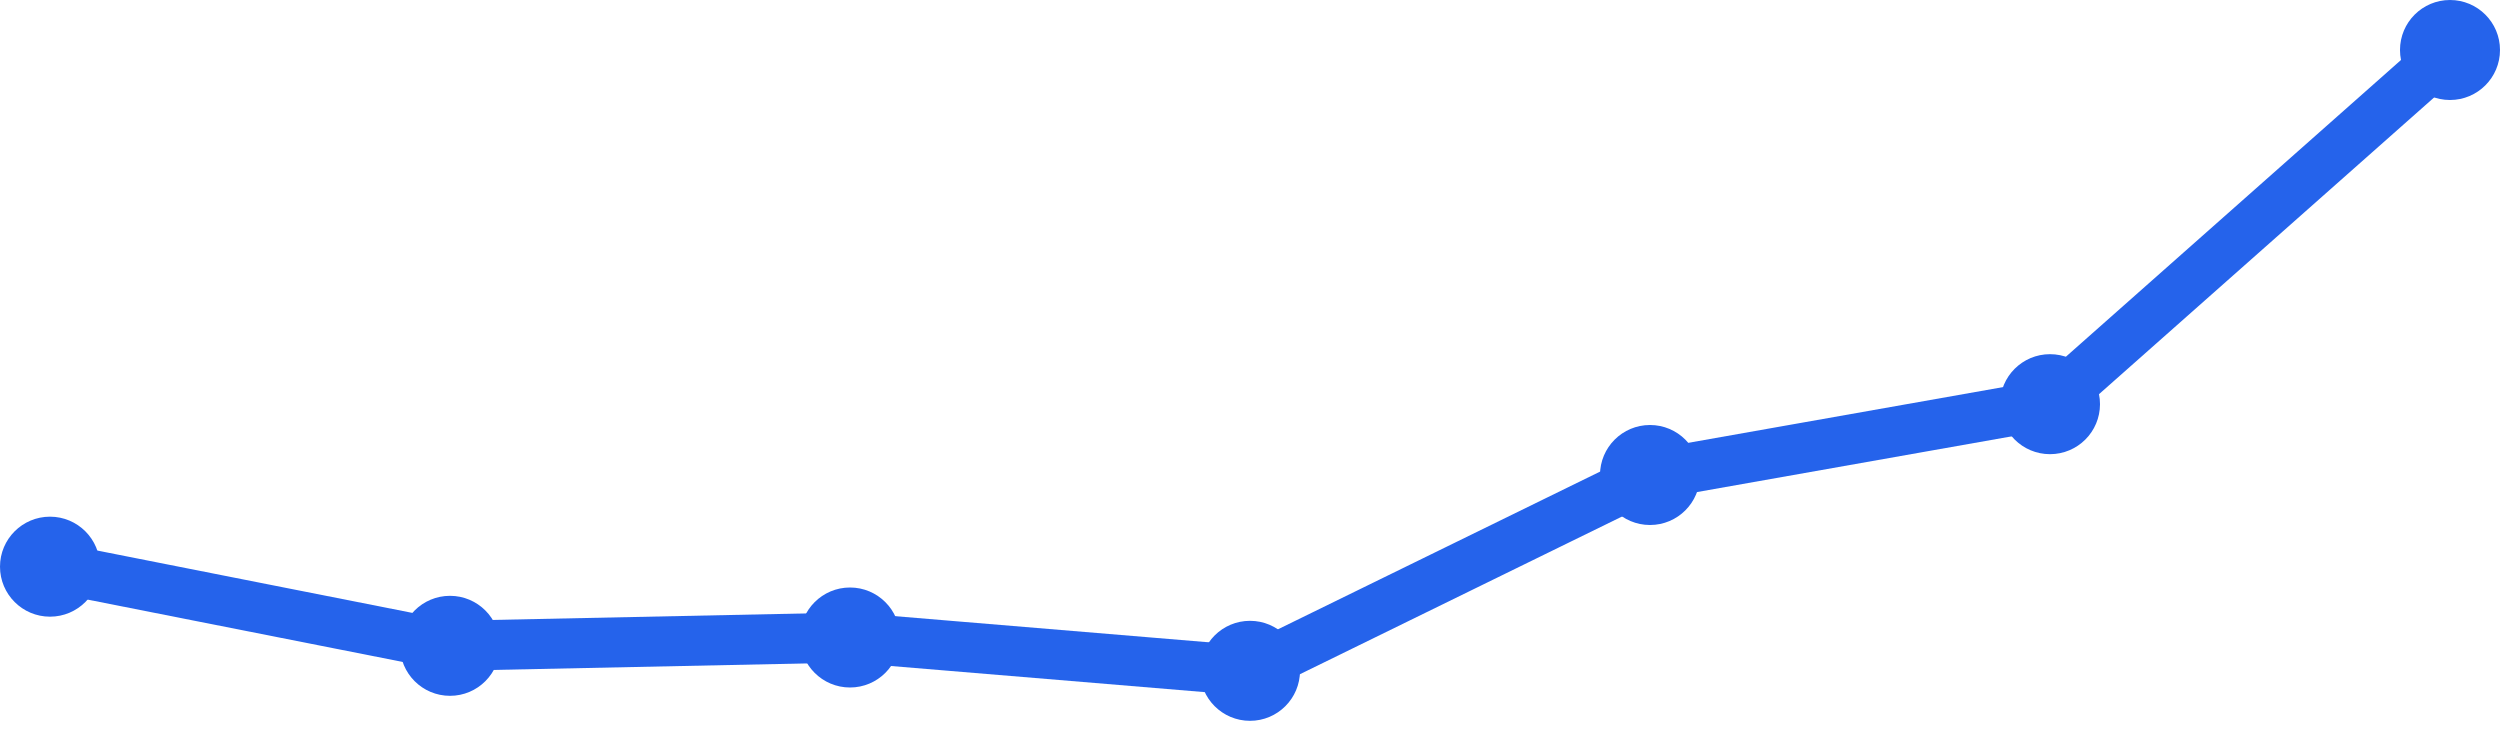
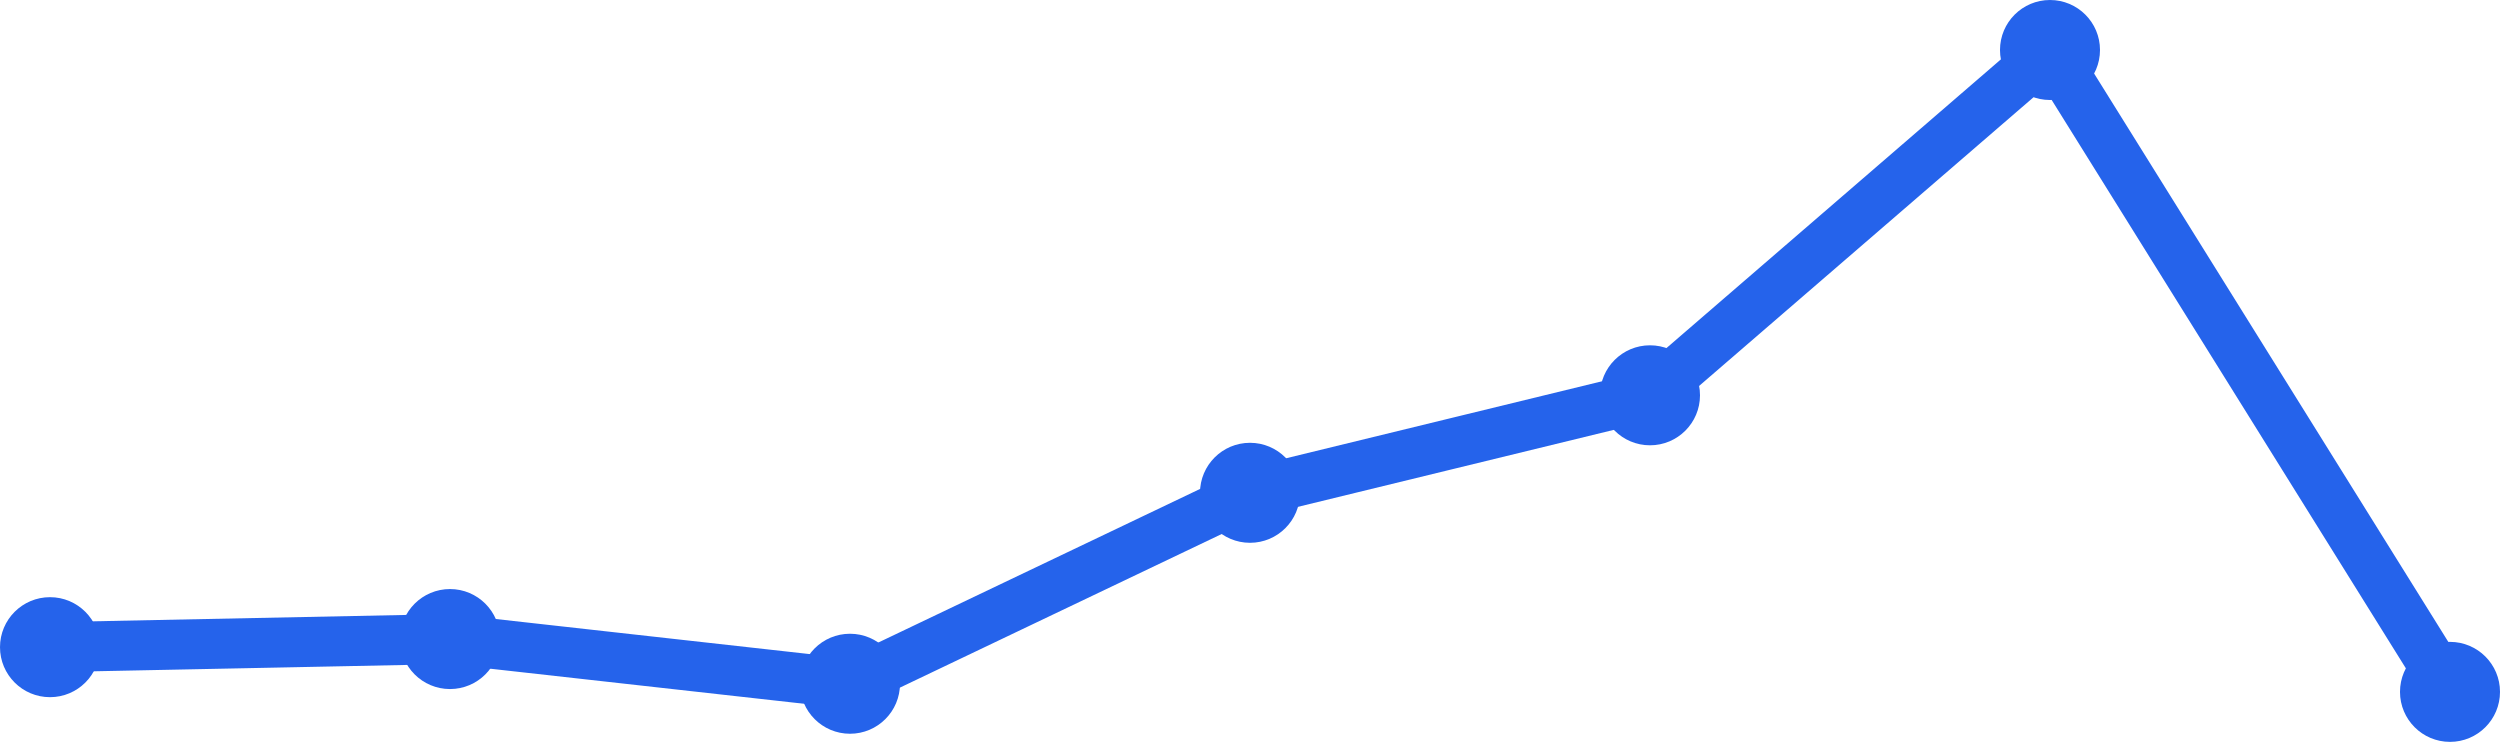
<svg xmlns="http://www.w3.org/2000/svg" width="100" height="30" viewBox="0 0 100 30">
-   <path d="M 2,22.667 L 18,25.833 L 34,25.5 L 50,26.833 L 66,19 L 82,16.167 L 98,2" fill="none" stroke="#2563eb" stroke-width="2" stroke-linecap="round" stroke-linejoin="round" />
-   <circle cx="2" cy="22.667" r="2" fill="#2563eb" />
-   <circle cx="18" cy="25.833" r="2" fill="#2563eb" />
-   <circle cx="34" cy="25.5" r="2" fill="#2563eb" />
-   <circle cx="50" cy="26.833" r="2" fill="#2563eb" />
-   <circle cx="66" cy="19" r="2" fill="#2563eb" />
-   <circle cx="82" cy="16.167" r="2" fill="#2563eb" />
-   <circle cx="98" cy="2" r="2" fill="#2563eb" />
+   <path d="M 2,25.887 L 18,25.562 L 34,27.35 L 50,19.712 L 66,15.812 L 82,2 L 98,27.675" fill="none" stroke="#2563eb" stroke-width="2" stroke-linecap="round" stroke-linejoin="round" />
+   <circle cx="2" cy="25.887" r="2" fill="#2563eb" />
+   <circle cx="18" cy="25.562" r="2" fill="#2563eb" />
+   <circle cx="34" cy="27.35" r="2" fill="#2563eb" />
+   <circle cx="50" cy="19.712" r="2" fill="#2563eb" />
+   <circle cx="66" cy="15.812" r="2" fill="#2563eb" />
+   <circle cx="82" cy="2" r="2" fill="#2563eb" />
+   <circle cx="98" cy="27.675" r="2" fill="#2563eb" />
</svg>
